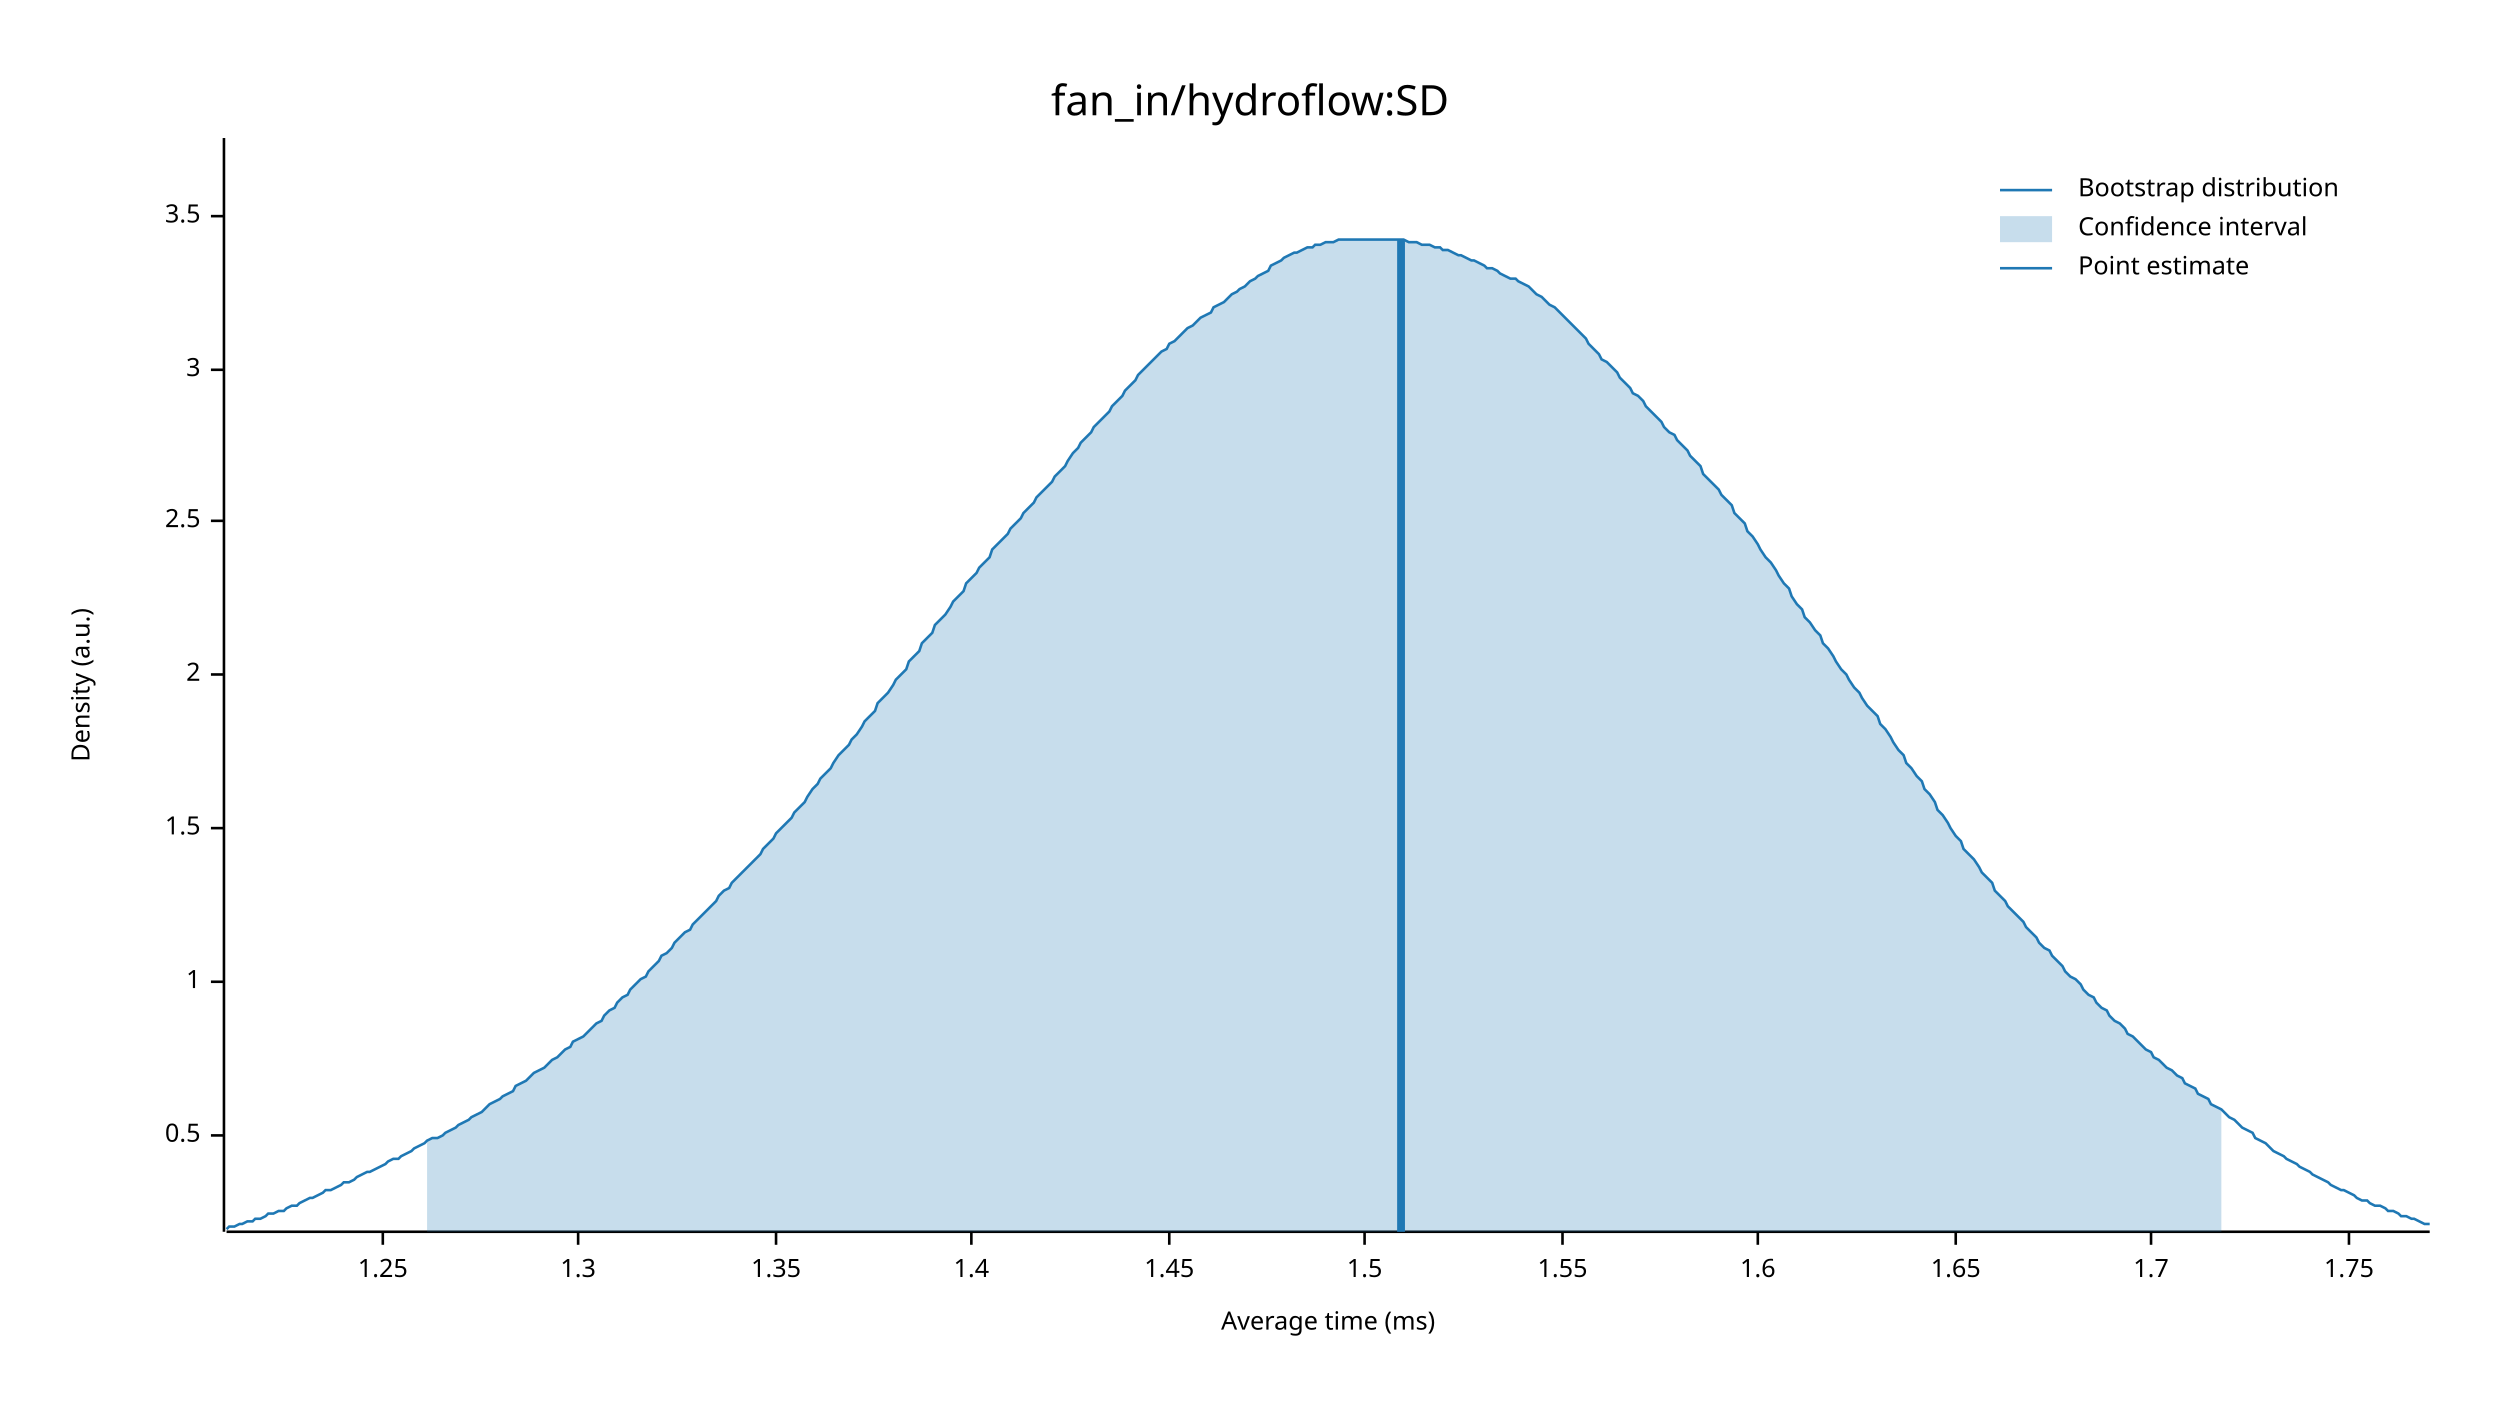
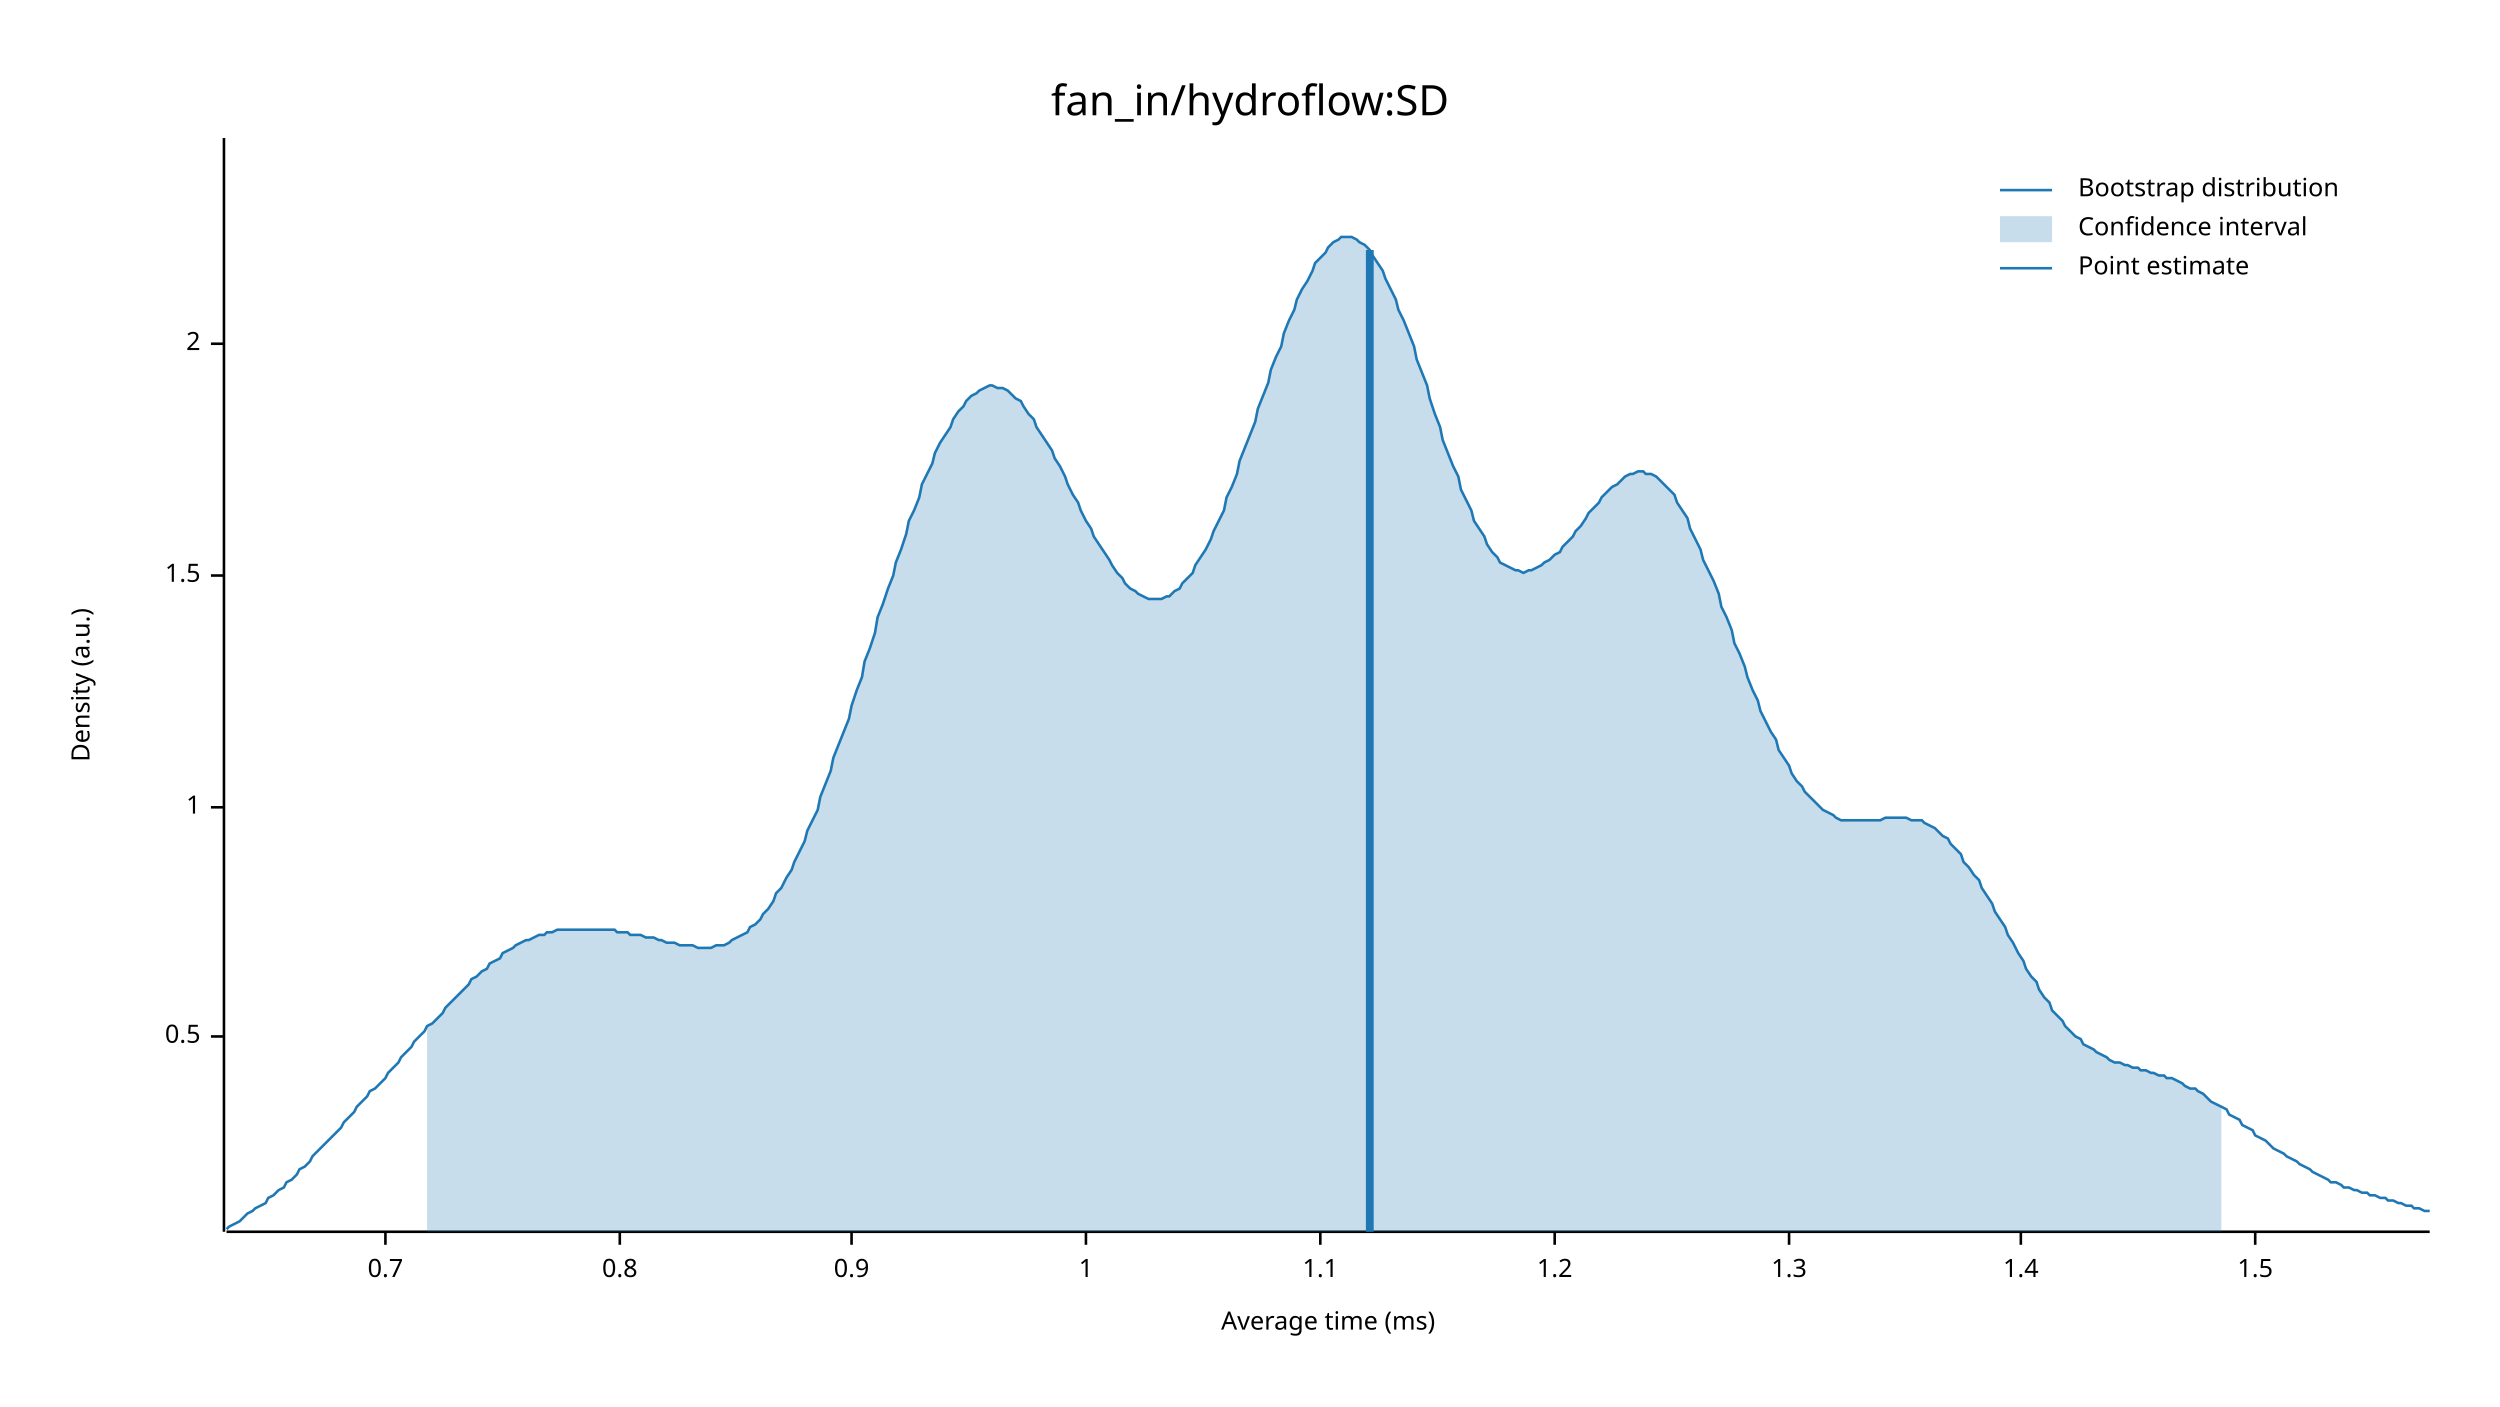
<svg xmlns="http://www.w3.org/2000/svg" width="960" height="540" viewBox="0 0 960 540">
  <text x="480" y="32" dy="0.76em" text-anchor="middle" font-family="sans-serif" font-size="16.129" opacity="1" fill="#000000">
fan_in/hydroflow:SD
</text>
  <text x="27" y="263" dy="0.76em" text-anchor="middle" font-family="sans-serif" font-size="9.677" opacity="1" fill="#000000" transform="rotate(270, 27, 263)">
Density (a.u.)
</text>
  <text x="510" y="513" dy="-0.5ex" text-anchor="middle" font-family="sans-serif" font-size="9.677" opacity="1" fill="#000000">
Average time (ms)
</text>
  <polyline fill="none" opacity="1" stroke="#000000" stroke-width="1" points="86,53 86,473 " />
-   <text x="77" y="436" dy="0.5ex" text-anchor="end" font-family="sans-serif" font-size="9.677" opacity="1" fill="#000000">
+   <text x="77" y="398" dy="0.5ex" text-anchor="end" font-family="sans-serif" font-size="9.677" opacity="1" fill="#000000">
0.5
</text>
-   <polyline fill="none" opacity="1" stroke="#000000" stroke-width="1" points="81,436 86,436 " />
-   <text x="77" y="377" dy="0.5ex" text-anchor="end" font-family="sans-serif" font-size="9.677" opacity="1" fill="#000000">
+   <polyline fill="none" opacity="1" stroke="#000000" stroke-width="1" points="81,398 86,398 " />
+   <text x="77" y="310" dy="0.5ex" text-anchor="end" font-family="sans-serif" font-size="9.677" opacity="1" fill="#000000">
1
</text>
-   <polyline fill="none" opacity="1" stroke="#000000" stroke-width="1" points="81,377 86,377 " />
-   <text x="77" y="318" dy="0.5ex" text-anchor="end" font-family="sans-serif" font-size="9.677" opacity="1" fill="#000000">
+   <polyline fill="none" opacity="1" stroke="#000000" stroke-width="1" points="81,310 86,310 " />
+   <text x="77" y="221" dy="0.5ex" text-anchor="end" font-family="sans-serif" font-size="9.677" opacity="1" fill="#000000">
1.5
</text>
-   <polyline fill="none" opacity="1" stroke="#000000" stroke-width="1" points="81,318 86,318 " />
-   <text x="77" y="259" dy="0.5ex" text-anchor="end" font-family="sans-serif" font-size="9.677" opacity="1" fill="#000000">
+   <polyline fill="none" opacity="1" stroke="#000000" stroke-width="1" points="81,221 86,221 " />
+   <text x="77" y="132" dy="0.5ex" text-anchor="end" font-family="sans-serif" font-size="9.677" opacity="1" fill="#000000">
2
</text>
-   <polyline fill="none" opacity="1" stroke="#000000" stroke-width="1" points="81,259 86,259 " />
-   <text x="77" y="200" dy="0.5ex" text-anchor="end" font-family="sans-serif" font-size="9.677" opacity="1" fill="#000000">
- 2.5
+   <polyline fill="none" opacity="1" stroke="#000000" stroke-width="1" points="81,132 86,132 " />
+   <polyline fill="none" opacity="1" stroke="#000000" stroke-width="1" points="87,473 933,473 " />
+   <text x="148" y="483" dy="0.76em" text-anchor="middle" font-family="sans-serif" font-size="9.677" opacity="1" fill="#000000">
+ 0.7
</text>
-   <polyline fill="none" opacity="1" stroke="#000000" stroke-width="1" points="81,200 86,200 " />
-   <text x="77" y="142" dy="0.5ex" text-anchor="end" font-family="sans-serif" font-size="9.677" opacity="1" fill="#000000">
- 3
+   <polyline fill="none" opacity="1" stroke="#000000" stroke-width="1" points="148,473 148,478 " />
+   <text x="238" y="483" dy="0.76em" text-anchor="middle" font-family="sans-serif" font-size="9.677" opacity="1" fill="#000000">
+ 0.8
</text>
-   <polyline fill="none" opacity="1" stroke="#000000" stroke-width="1" points="81,142 86,142 " />
-   <text x="77" y="83" dy="0.5ex" text-anchor="end" font-family="sans-serif" font-size="9.677" opacity="1" fill="#000000">
- 3.5
+   <polyline fill="none" opacity="1" stroke="#000000" stroke-width="1" points="238,473 238,478 " />
+   <text x="327" y="483" dy="0.76em" text-anchor="middle" font-family="sans-serif" font-size="9.677" opacity="1" fill="#000000">
+ 0.9
</text>
-   <polyline fill="none" opacity="1" stroke="#000000" stroke-width="1" points="81,83 86,83 " />
-   <polyline fill="none" opacity="1" stroke="#000000" stroke-width="1" points="87,473 933,473 " />
-   <text x="147" y="483" dy="0.76em" text-anchor="middle" font-family="sans-serif" font-size="9.677" opacity="1" fill="#000000">
- 1.25
+   <polyline fill="none" opacity="1" stroke="#000000" stroke-width="1" points="327,473 327,478 " />
+   <text x="417" y="483" dy="0.76em" text-anchor="middle" font-family="sans-serif" font-size="9.677" opacity="1" fill="#000000">
+ 1
</text>
-   <polyline fill="none" opacity="1" stroke="#000000" stroke-width="1" points="147,473 147,478 " />
-   <text x="222" y="483" dy="0.76em" text-anchor="middle" font-family="sans-serif" font-size="9.677" opacity="1" fill="#000000">
+   <polyline fill="none" opacity="1" stroke="#000000" stroke-width="1" points="417,473 417,478 " />
+   <text x="507" y="483" dy="0.76em" text-anchor="middle" font-family="sans-serif" font-size="9.677" opacity="1" fill="#000000">
+ 1.1
+ </text>
+   <polyline fill="none" opacity="1" stroke="#000000" stroke-width="1" points="507,473 507,478 " />
+   <text x="597" y="483" dy="0.76em" text-anchor="middle" font-family="sans-serif" font-size="9.677" opacity="1" fill="#000000">
+ 1.2
+ </text>
+   <polyline fill="none" opacity="1" stroke="#000000" stroke-width="1" points="597,473 597,478 " />
+   <text x="687" y="483" dy="0.76em" text-anchor="middle" font-family="sans-serif" font-size="9.677" opacity="1" fill="#000000">
1.3
</text>
-   <polyline fill="none" opacity="1" stroke="#000000" stroke-width="1" points="222,473 222,478 " />
-   <text x="298" y="483" dy="0.76em" text-anchor="middle" font-family="sans-serif" font-size="9.677" opacity="1" fill="#000000">
- 1.35
- </text>
-   <polyline fill="none" opacity="1" stroke="#000000" stroke-width="1" points="298,473 298,478 " />
-   <text x="373" y="483" dy="0.76em" text-anchor="middle" font-family="sans-serif" font-size="9.677" opacity="1" fill="#000000">
+   <polyline fill="none" opacity="1" stroke="#000000" stroke-width="1" points="687,473 687,478 " />
+   <text x="776" y="483" dy="0.76em" text-anchor="middle" font-family="sans-serif" font-size="9.677" opacity="1" fill="#000000">
1.4
</text>
-   <polyline fill="none" opacity="1" stroke="#000000" stroke-width="1" points="373,473 373,478 " />
-   <text x="449" y="483" dy="0.76em" text-anchor="middle" font-family="sans-serif" font-size="9.677" opacity="1" fill="#000000">
- 1.45
- </text>
-   <polyline fill="none" opacity="1" stroke="#000000" stroke-width="1" points="449,473 449,478 " />
-   <text x="524" y="483" dy="0.76em" text-anchor="middle" font-family="sans-serif" font-size="9.677" opacity="1" fill="#000000">
+   <polyline fill="none" opacity="1" stroke="#000000" stroke-width="1" points="776,473 776,478 " />
+   <text x="866" y="483" dy="0.76em" text-anchor="middle" font-family="sans-serif" font-size="9.677" opacity="1" fill="#000000">
1.5
</text>
-   <polyline fill="none" opacity="1" stroke="#000000" stroke-width="1" points="524,473 524,478 " />
-   <text x="600" y="483" dy="0.76em" text-anchor="middle" font-family="sans-serif" font-size="9.677" opacity="1" fill="#000000">
- 1.55
- </text>
-   <polyline fill="none" opacity="1" stroke="#000000" stroke-width="1" points="600,473 600,478 " />
-   <text x="675" y="483" dy="0.76em" text-anchor="middle" font-family="sans-serif" font-size="9.677" opacity="1" fill="#000000">
- 1.6
- </text>
-   <polyline fill="none" opacity="1" stroke="#000000" stroke-width="1" points="675,473 675,478 " />
-   <text x="751" y="483" dy="0.76em" text-anchor="middle" font-family="sans-serif" font-size="9.677" opacity="1" fill="#000000">
- 1.65
- </text>
-   <polyline fill="none" opacity="1" stroke="#000000" stroke-width="1" points="751,473 751,478 " />
-   <text x="826" y="483" dy="0.76em" text-anchor="middle" font-family="sans-serif" font-size="9.677" opacity="1" fill="#000000">
- 1.7
- </text>
-   <polyline fill="none" opacity="1" stroke="#000000" stroke-width="1" points="826,473 826,478 " />
-   <text x="902" y="483" dy="0.76em" text-anchor="middle" font-family="sans-serif" font-size="9.677" opacity="1" fill="#000000">
- 1.75
- </text>
-   <polyline fill="none" opacity="1" stroke="#000000" stroke-width="1" points="902,473 902,478 " />
-   <polyline fill="none" opacity="1" stroke="#1F78B4" stroke-width="1" points="87,472 88,471 90,471 92,470 93,470 95,469 97,469 98,468 100,468 102,467 103,466 105,466 107,465 109,465 110,464 112,463 114,463 115,462 117,461 119,460 120,460 122,459 124,458 125,457 127,457 129,456 131,455 132,454 134,454 136,453 137,452 139,451 141,450 142,450 144,449 146,448 148,447 149,446 151,445 153,445 154,444 156,443 158,442 159,441 161,440 163,439 164,438 166,437 168,437 170,436 171,435 173,434 175,433 176,432 178,431 180,430 181,429 183,428 185,427 187,425 188,424 190,423 192,422 193,421 195,420 197,419 198,417 200,416 202,415 203,414 205,412 207,411 209,410 210,409 212,407 214,406 215,405 217,403 219,402 220,400 222,399 224,398 226,396 227,395 229,393 231,392 232,390 234,388 236,387 237,385 239,383 241,382 242,380 244,378 246,376 248,375 249,373 251,371 253,369 254,367 256,366 258,364 259,362 261,360 263,358 265,357 266,355 268,353 270,351 271,350 273,348 275,346 276,344 278,342 280,341 281,339 283,337 285,335 287,333 288,332 290,330 292,328 293,326 295,324 297,322 298,320 300,318 302,316 304,314 305,312 307,310 309,308 310,306 312,303 314,301 315,299 317,297 319,295 320,293 322,290 324,288 326,286 327,284 329,282 331,279 332,277 334,275 336,273 337,270 339,268 341,266 343,263 344,261 346,259 348,257 349,254 351,252 353,250 354,247 356,245 358,243 359,240 361,238 363,236 365,233 366,231 368,229 370,227 371,224 373,222 375,220 376,218 378,216 380,214 381,211 383,209 385,207 387,205 388,203 390,201 392,199 393,197 395,195 397,193 398,191 400,189 402,187 404,185 405,183 407,181 409,179 410,177 412,174 414,172 415,170 417,168 419,166 420,164 422,162 424,160 426,158 427,156 429,154 431,152 432,150 434,148 436,146 437,144 439,142 441,140 443,138 444,137 446,135 448,134 449,132 451,131 453,129 454,128 456,126 458,125 459,124 461,122 463,121 465,120 466,118 468,117 470,116 471,115 473,113 475,112 476,111 478,110 480,108 482,107 483,106 485,105 487,104 488,102 490,101 492,100 493,99 495,98 497,97 498,97 500,96 502,95 504,95 505,94 507,94 509,93 510,93 512,93 514,92 515,92 517,92 519,92 521,92 522,92 524,92 526,92 527,92 529,92 531,92 532,92 534,92 536,92 537,92 539,92 541,93 543,93 544,93 546,94 548,94 549,94 551,95 553,95 554,96 556,96 558,97 560,98 561,98 563,99 565,100 566,100 568,101 570,102 571,103 573,103 575,104 576,105 578,106 580,107 582,107 583,108 585,109 587,110 588,111 590,113 592,114 593,115 595,117 597,118 599,120 600,121 602,123 604,125 605,126 607,128 609,130 610,132 612,134 614,136 615,138 617,139 619,141 621,143 622,145 624,147 626,149 627,151 629,152 631,154 632,156 634,158 636,160 638,162 639,164 641,166 643,167 644,169 646,171 648,173 649,175 651,177 653,179 654,182 656,184 658,186 660,188 661,190 663,192 665,194 666,197 668,199 670,201 671,204 673,206 675,209 676,211 678,214 680,216 682,219 683,221 685,224 687,226 688,229 690,232 692,234 693,237 695,239 697,242 699,244 700,247 702,249 704,252 705,254 707,257 709,259 710,261 712,264 714,266 715,268 717,271 719,273 721,275 722,278 724,280 726,283 727,285 729,288 731,290 732,293 734,295 736,298 738,300 739,303 741,305 743,308 744,311 746,313 748,316 749,318 751,321 753,323 754,326 756,328 758,330 760,333 761,335 763,337 765,339 766,342 768,344 770,346 771,348 773,350 775,352 777,354 778,356 780,358 782,360 783,362 785,364 787,365 788,367 790,369 792,371 793,373 795,375 797,376 799,378 800,380 802,382 804,383 805,385 807,387 809,388 810,390 812,392 814,393 816,395 817,397 819,398 821,400 822,401 824,403 826,404 827,406 829,407 831,409 832,410 834,411 836,413 838,414 839,416 841,417 843,418 844,420 846,421 848,422 849,424 851,425 853,426 855,428 856,429 858,430 860,432 861,433 863,434 865,435 866,437 868,438 870,439 871,440 873,442 875,443 877,444 878,445 880,446 882,447 883,448 885,449 887,450 888,451 890,452 892,453 894,454 895,455 897,456 899,457 900,457 902,458 904,459 905,460 907,461 909,461 910,462 912,463 914,463 916,464 917,465 919,465 921,466 922,467 924,467 926,468 927,468 929,469 931,470 933,470 " />
-   <polygon opacity="0.25" fill="#1F78B4" points="164,438 166,437 168,437 170,436 171,435 173,434 175,433 176,432 178,431 180,430 181,429 183,428 185,427 187,425 188,424 190,423 192,422 193,421 195,420 197,419 198,417 200,416 202,415 203,414 205,412 207,411 209,410 210,409 212,407 214,406 215,405 217,403 219,402 220,400 222,399 224,398 226,396 227,395 229,393 231,392 232,390 234,388 236,387 237,385 239,383 241,382 242,380 244,378 246,376 248,375 249,373 251,371 253,369 254,367 256,366 258,364 259,362 261,360 263,358 265,357 266,355 268,353 270,351 271,350 273,348 275,346 276,344 278,342 280,341 281,339 283,337 285,335 287,333 288,332 290,330 292,328 293,326 295,324 297,322 298,320 300,318 302,316 304,314 305,312 307,310 309,308 310,306 312,303 314,301 315,299 317,297 319,295 320,293 322,290 324,288 326,286 327,284 329,282 331,279 332,277 334,275 336,273 337,270 339,268 341,266 343,263 344,261 346,259 348,257 349,254 351,252 353,250 354,247 356,245 358,243 359,240 361,238 363,236 365,233 366,231 368,229 370,227 371,224 373,222 375,220 376,218 378,216 380,214 381,211 383,209 385,207 387,205 388,203 390,201 392,199 393,197 395,195 397,193 398,191 400,189 402,187 404,185 405,183 407,181 409,179 410,177 412,174 414,172 415,170 417,168 419,166 420,164 422,162 424,160 426,158 427,156 429,154 431,152 432,150 434,148 436,146 437,144 439,142 441,140 443,138 444,137 446,135 448,134 449,132 451,131 453,129 454,128 456,126 458,125 459,124 461,122 463,121 465,120 466,118 468,117 470,116 471,115 473,113 475,112 476,111 478,110 480,108 482,107 483,106 485,105 487,104 488,102 490,101 492,100 493,99 495,98 497,97 498,97 500,96 502,95 504,95 505,94 507,94 509,93 510,93 512,93 514,92 515,92 517,92 519,92 521,92 522,92 524,92 526,92 527,92 529,92 531,92 532,92 534,92 536,92 537,92 539,92 541,93 543,93 544,93 546,94 548,94 549,94 551,95 553,95 554,96 556,96 558,97 560,98 561,98 563,99 565,100 566,100 568,101 570,102 571,103 573,103 575,104 576,105 578,106 580,107 582,107 583,108 585,109 587,110 588,111 590,113 592,114 593,115 595,117 597,118 599,120 600,121 602,123 604,125 605,126 607,128 609,130 610,132 612,134 614,136 615,138 617,139 619,141 621,143 622,145 624,147 626,149 627,151 629,152 631,154 632,156 634,158 636,160 638,162 639,164 641,166 643,167 644,169 646,171 648,173 649,175 651,177 653,179 654,182 656,184 658,186 660,188 661,190 663,192 665,194 666,197 668,199 670,201 671,204 673,206 675,209 676,211 678,214 680,216 682,219 683,221 685,224 687,226 688,229 690,232 692,234 693,237 695,239 697,242 699,244 700,247 702,249 704,252 705,254 707,257 709,259 710,261 712,264 714,266 715,268 717,271 719,273 721,275 722,278 724,280 726,283 727,285 729,288 731,290 732,293 734,295 736,298 738,300 739,303 741,305 743,308 744,311 746,313 748,316 749,318 751,321 753,323 754,326 756,328 758,330 760,333 761,335 763,337 765,339 766,342 768,344 770,346 771,348 773,350 775,352 777,354 778,356 780,358 782,360 783,362 785,364 787,365 788,367 790,369 792,371 793,373 795,375 797,376 799,378 800,380 802,382 804,383 805,385 807,387 809,388 810,390 812,392 814,393 816,395 817,397 819,398 821,400 822,401 824,403 826,404 827,406 829,407 831,409 832,410 834,411 836,413 838,414 839,416 841,417 843,418 844,420 846,421 848,422 849,424 851,425 853,426 853,473 164,473 " />
-   <polyline fill="none" opacity="1" stroke="#1F78B4" stroke-width="3" points="538,473 538,92 " />
+   <polyline fill="none" opacity="1" stroke="#000000" stroke-width="1" points="866,473 866,478 " />
+   <polyline fill="none" opacity="1" stroke="#1F78B4" stroke-width="1" points="87,472 88,471 90,470 92,469 93,468 95,466 97,465 98,464 100,463 102,462 103,460 105,459 107,457 109,456 110,454 112,453 114,451 115,449 117,448 119,446 120,444 122,442 124,440 125,439 127,437 129,435 131,433 132,431 134,429 136,427 137,425 139,423 141,421 142,419 144,418 146,416 148,414 149,412 151,410 153,408 154,406 156,404 158,402 159,400 161,398 163,396 164,394 166,393 168,391 170,389 171,387 173,385 175,383 176,382 178,380 180,378 181,376 183,375 185,373 187,372 188,370 190,369 192,368 193,366 195,365 197,364 198,363 200,362 202,361 203,361 205,360 207,359 209,359 210,358 212,358 214,357 215,357 217,357 219,357 220,357 222,357 224,357 226,357 227,357 229,357 231,357 232,357 234,357 236,357 237,358 239,358 241,358 242,359 244,359 246,359 248,360 249,360 251,360 253,361 254,361 256,362 258,362 259,362 261,363 263,363 265,363 266,363 268,364 270,364 271,364 273,364 275,363 276,363 278,363 280,362 281,361 283,360 285,359 287,358 288,356 290,355 292,353 293,351 295,349 297,346 298,343 300,341 302,337 304,334 305,331 307,327 309,323 310,319 312,315 314,311 315,306 317,301 319,296 320,291 322,286 324,281 326,276 327,271 329,265 331,260 332,254 334,249 336,243 337,237 339,232 341,226 343,221 344,216 346,211 348,205 349,200 351,196 353,191 354,186 356,182 358,178 359,174 361,170 363,167 365,164 366,161 368,158 370,156 371,154 373,152 375,151 376,150 378,149 380,148 381,148 383,149 385,149 387,150 388,151 390,153 392,154 393,156 395,159 397,161 398,164 400,167 402,170 404,173 405,176 407,179 409,183 410,186 412,190 414,193 415,196 417,200 419,203 420,206 422,209 424,212 426,215 427,217 429,220 431,222 432,224 434,226 436,227 437,228 439,229 441,230 443,230 444,230 446,230 448,229 449,229 451,227 453,226 454,224 456,222 458,220 459,217 461,214 463,211 465,207 466,204 468,200 470,196 471,191 473,187 475,182 476,177 478,172 480,167 482,162 483,157 485,152 487,147 488,142 490,137 492,133 493,128 495,123 497,119 498,115 500,111 502,108 504,104 505,101 507,99 509,97 510,95 512,93 514,92 515,91 517,91 519,91 521,92 522,93 524,94 526,96 527,98 529,101 531,104 532,107 534,111 536,115 537,119 539,123 541,128 543,133 544,138 546,143 548,148 549,153 551,159 553,164 554,169 556,174 558,179 560,183 561,188 563,192 565,196 566,200 568,203 570,206 571,209 573,212 575,214 576,216 578,217 580,218 582,219 583,219 585,220 587,219 588,219 590,218 592,217 593,216 595,215 597,213 599,212 600,210 602,208 604,206 605,204 607,202 609,199 610,197 612,195 614,193 615,191 617,189 619,187 621,186 622,185 624,183 626,182 627,182 629,181 631,181 632,182 634,182 636,183 638,185 639,186 641,188 643,190 644,193 646,196 648,199 649,203 651,207 653,211 654,215 656,219 658,223 660,228 661,233 663,237 665,242 666,247 668,251 670,256 671,260 673,265 675,269 676,273 678,277 680,281 682,284 683,288 685,291 687,294 688,297 690,300 692,302 693,304 695,306 697,308 699,310 700,311 702,312 704,313 705,314 707,315 709,315 710,315 712,315 714,315 715,315 717,315 719,315 721,315 722,315 724,314 726,314 727,314 729,314 731,314 732,314 734,315 736,315 738,315 739,316 741,317 743,318 744,319 746,321 748,322 749,324 751,326 753,328 754,331 756,333 758,336 760,338 761,341 763,344 765,347 766,350 768,353 770,356 771,359 773,362 775,366 777,369 778,372 780,375 782,377 783,380 785,383 787,385 788,388 790,390 792,392 793,394 795,396 797,398 799,399 800,401 802,402 804,403 805,404 807,405 809,406 810,407 812,408 814,408 816,409 817,409 819,410 821,410 822,411 824,411 826,412 827,412 829,413 831,413 832,414 834,414 836,415 838,416 839,417 841,418 843,418 844,419 846,420 848,422 849,423 851,424 853,425 855,426 856,428 858,429 860,430 861,432 863,433 865,434 866,436 868,437 870,438 871,439 873,441 875,442 877,443 878,444 880,445 882,446 883,447 885,448 887,449 888,450 890,451 892,452 894,453 895,454 897,454 899,455 900,456 902,456 904,457 905,457 907,458 909,458 910,459 912,459 914,460 916,460 917,461 919,461 921,462 922,462 924,463 926,463 927,464 929,464 931,465 933,465 " />
+   <polygon opacity="0.25" fill="#1F78B4" points="164,394 166,393 168,391 170,389 171,387 173,385 175,383 176,382 178,380 180,378 181,376 183,375 185,373 187,372 188,370 190,369 192,368 193,366 195,365 197,364 198,363 200,362 202,361 203,361 205,360 207,359 209,359 210,358 212,358 214,357 215,357 217,357 219,357 220,357 222,357 224,357 226,357 227,357 229,357 231,357 232,357 234,357 236,357 237,358 239,358 241,358 242,359 244,359 246,359 248,360 249,360 251,360 253,361 254,361 256,362 258,362 259,362 261,363 263,363 265,363 266,363 268,364 270,364 271,364 273,364 275,363 276,363 278,363 280,362 281,361 283,360 285,359 287,358 288,356 290,355 292,353 293,351 295,349 297,346 298,343 300,341 302,337 304,334 305,331 307,327 309,323 310,319 312,315 314,311 315,306 317,301 319,296 320,291 322,286 324,281 326,276 327,271 329,265 331,260 332,254 334,249 336,243 337,237 339,232 341,226 343,221 344,216 346,211 348,205 349,200 351,196 353,191 354,186 356,182 358,178 359,174 361,170 363,167 365,164 366,161 368,158 370,156 371,154 373,152 375,151 376,150 378,149 380,148 381,148 383,149 385,149 387,150 388,151 390,153 392,154 393,156 395,159 397,161 398,164 400,167 402,170 404,173 405,176 407,179 409,183 410,186 412,190 414,193 415,196 417,200 419,203 420,206 422,209 424,212 426,215 427,217 429,220 431,222 432,224 434,226 436,227 437,228 439,229 441,230 443,230 444,230 446,230 448,229 449,229 451,227 453,226 454,224 456,222 458,220 459,217 461,214 463,211 465,207 466,204 468,200 470,196 471,191 473,187 475,182 476,177 478,172 480,167 482,162 483,157 485,152 487,147 488,142 490,137 492,133 493,128 495,123 497,119 498,115 500,111 502,108 504,104 505,101 507,99 509,97 510,95 512,93 514,92 515,91 517,91 519,91 521,92 522,93 524,94 526,96 527,98 529,101 531,104 532,107 534,111 536,115 537,119 539,123 541,128 543,133 544,138 546,143 548,148 549,153 551,159 553,164 554,169 556,174 558,179 560,183 561,188 563,192 565,196 566,200 568,203 570,206 571,209 573,212 575,214 576,216 578,217 580,218 582,219 583,219 585,220 587,219 588,219 590,218 592,217 593,216 595,215 597,213 599,212 600,210 602,208 604,206 605,204 607,202 609,199 610,197 612,195 614,193 615,191 617,189 619,187 621,186 622,185 624,183 626,182 627,182 629,181 631,181 632,182 634,182 636,183 638,185 639,186 641,188 643,190 644,193 646,196 648,199 649,203 651,207 653,211 654,215 656,219 658,223 660,228 661,233 663,237 665,242 666,247 668,251 670,256 671,260 673,265 675,269 676,273 678,277 680,281 682,284 683,288 685,291 687,294 688,297 690,300 692,302 693,304 695,306 697,308 699,310 700,311 702,312 704,313 705,314 707,315 709,315 710,315 712,315 714,315 715,315 717,315 719,315 721,315 722,315 724,314 726,314 727,314 729,314 731,314 732,314 734,315 736,315 738,315 739,316 741,317 743,318 744,319 746,321 748,322 749,324 751,326 753,328 754,331 756,333 758,336 760,338 761,341 763,344 765,347 766,350 768,353 770,356 771,359 773,362 775,366 777,369 778,372 780,375 782,377 783,380 785,383 787,385 788,388 790,390 792,392 793,394 795,396 797,398 799,399 800,401 802,402 804,403 805,404 807,405 809,406 810,407 812,408 814,408 816,409 817,409 819,410 821,410 822,411 824,411 826,412 827,412 829,413 831,413 832,414 834,414 836,415 838,416 839,417 841,418 843,418 844,419 846,420 848,422 849,423 851,424 853,425 853,473 164,473 " />
+   <polyline fill="none" opacity="1" stroke="#1F78B4" stroke-width="3" points="526,473 526,96 " />
  <text x="798" y="68" dy="0.76em" text-anchor="start" font-family="sans-serif" font-size="9.677" opacity="1" fill="#000000">
Bootstrap distribution
</text>
  <text x="798" y="83" dy="0.76em" text-anchor="start" font-family="sans-serif" font-size="9.677" opacity="1" fill="#000000">
Confidence interval
</text>
  <text x="798" y="98" dy="0.76em" text-anchor="start" font-family="sans-serif" font-size="9.677" opacity="1" fill="#000000">
Point estimate
</text>
  <polyline fill="none" opacity="1" stroke="#1F78B4" stroke-width="1" points="768,73 788,73 " />
  <rect x="768" y="83" width="20" height="10" opacity="0.25" fill="#1F78B4" stroke="none" />
  <polyline fill="none" opacity="1" stroke="#1F78B4" stroke-width="1" points="768,103 788,103 " />
</svg>
